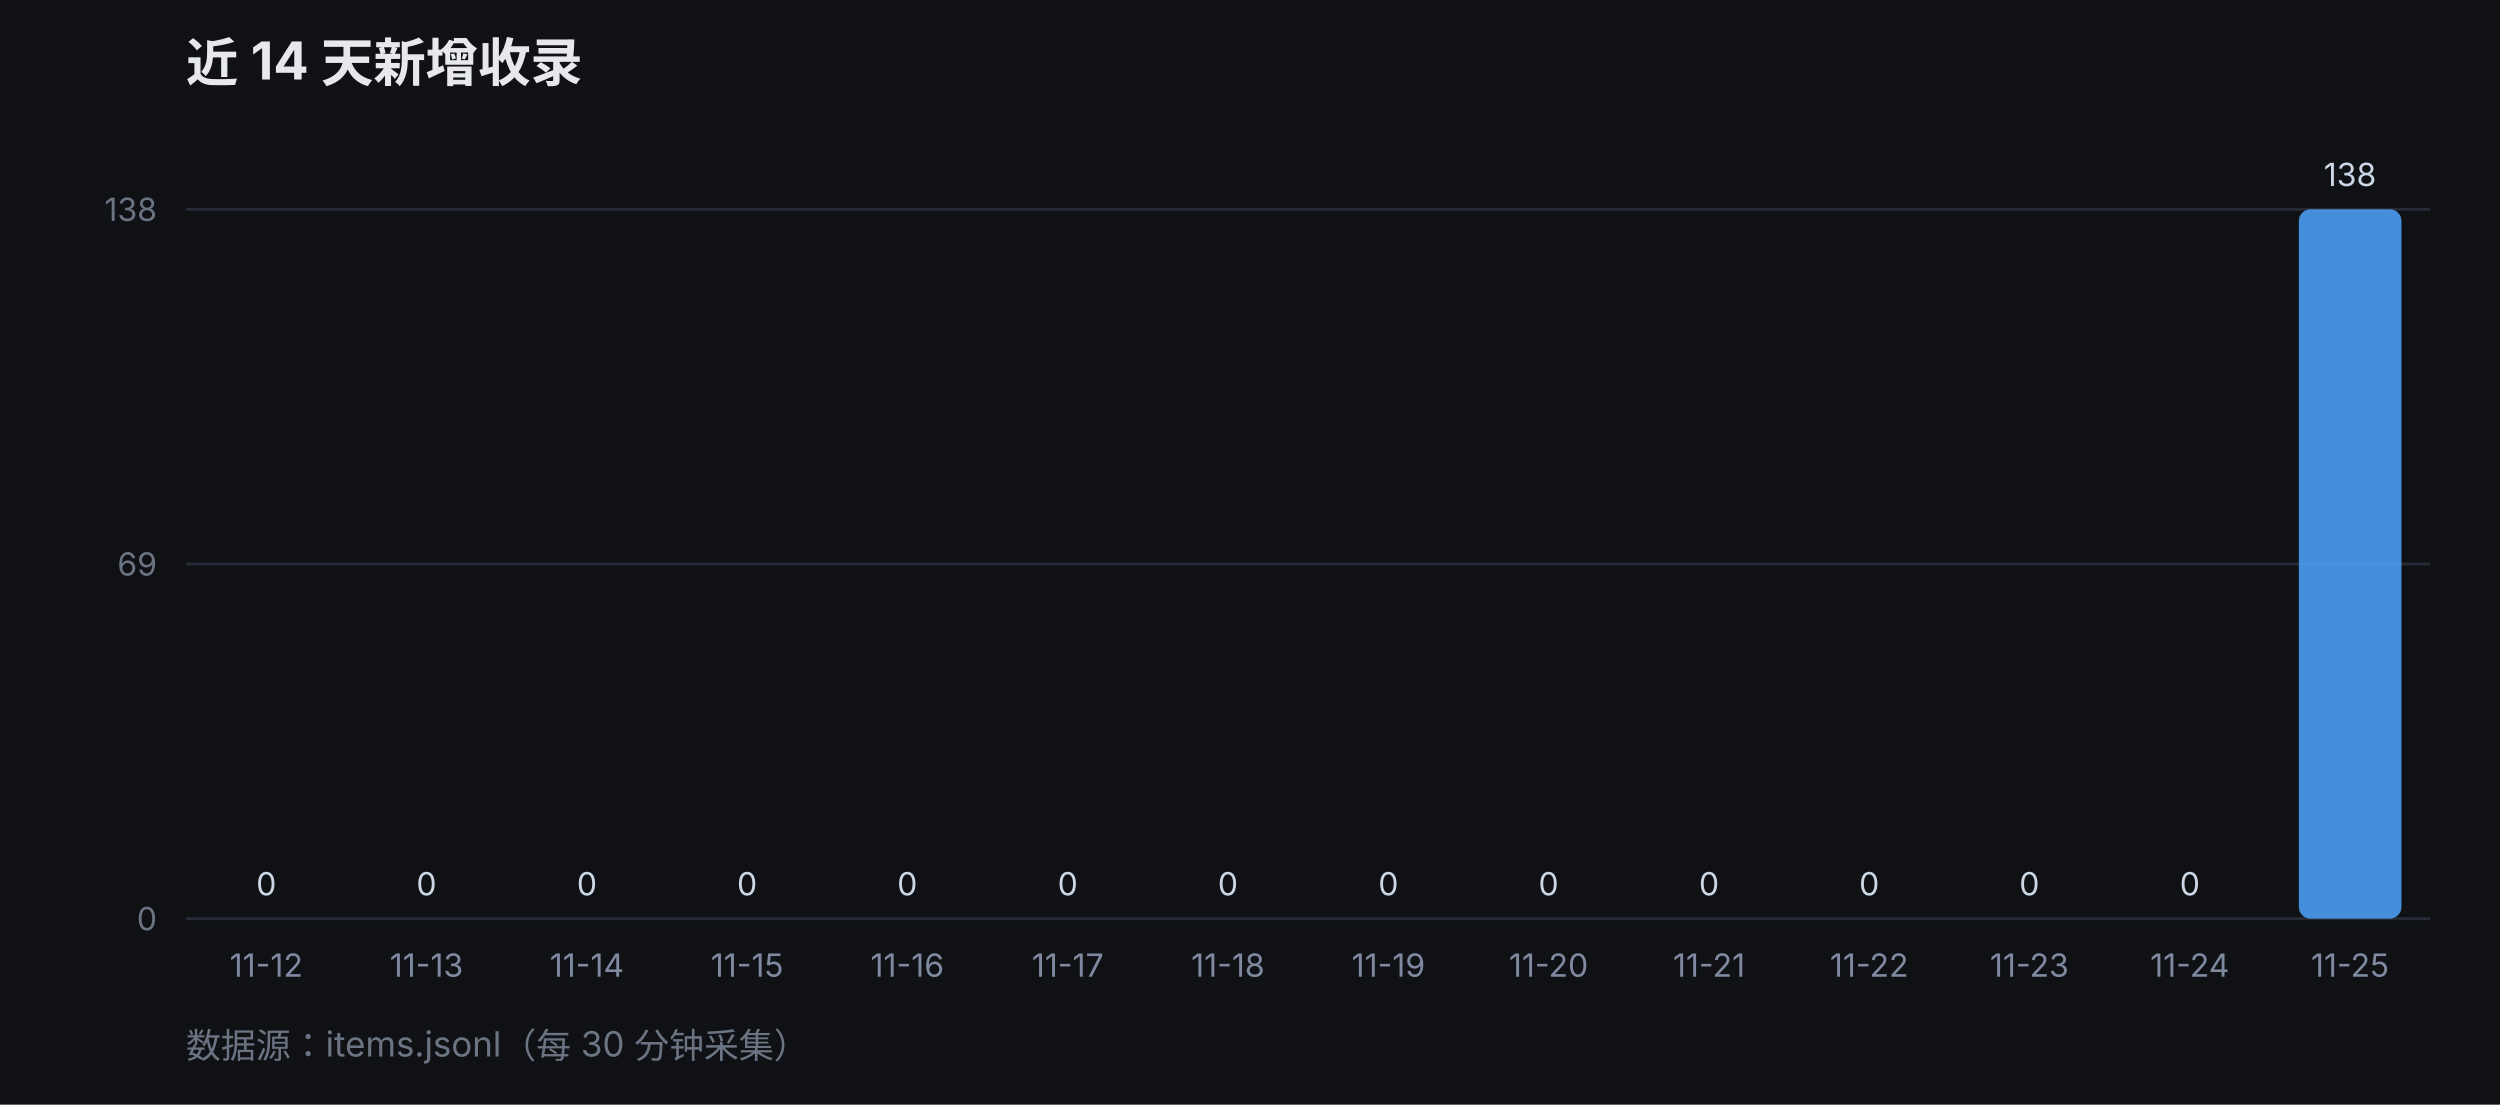
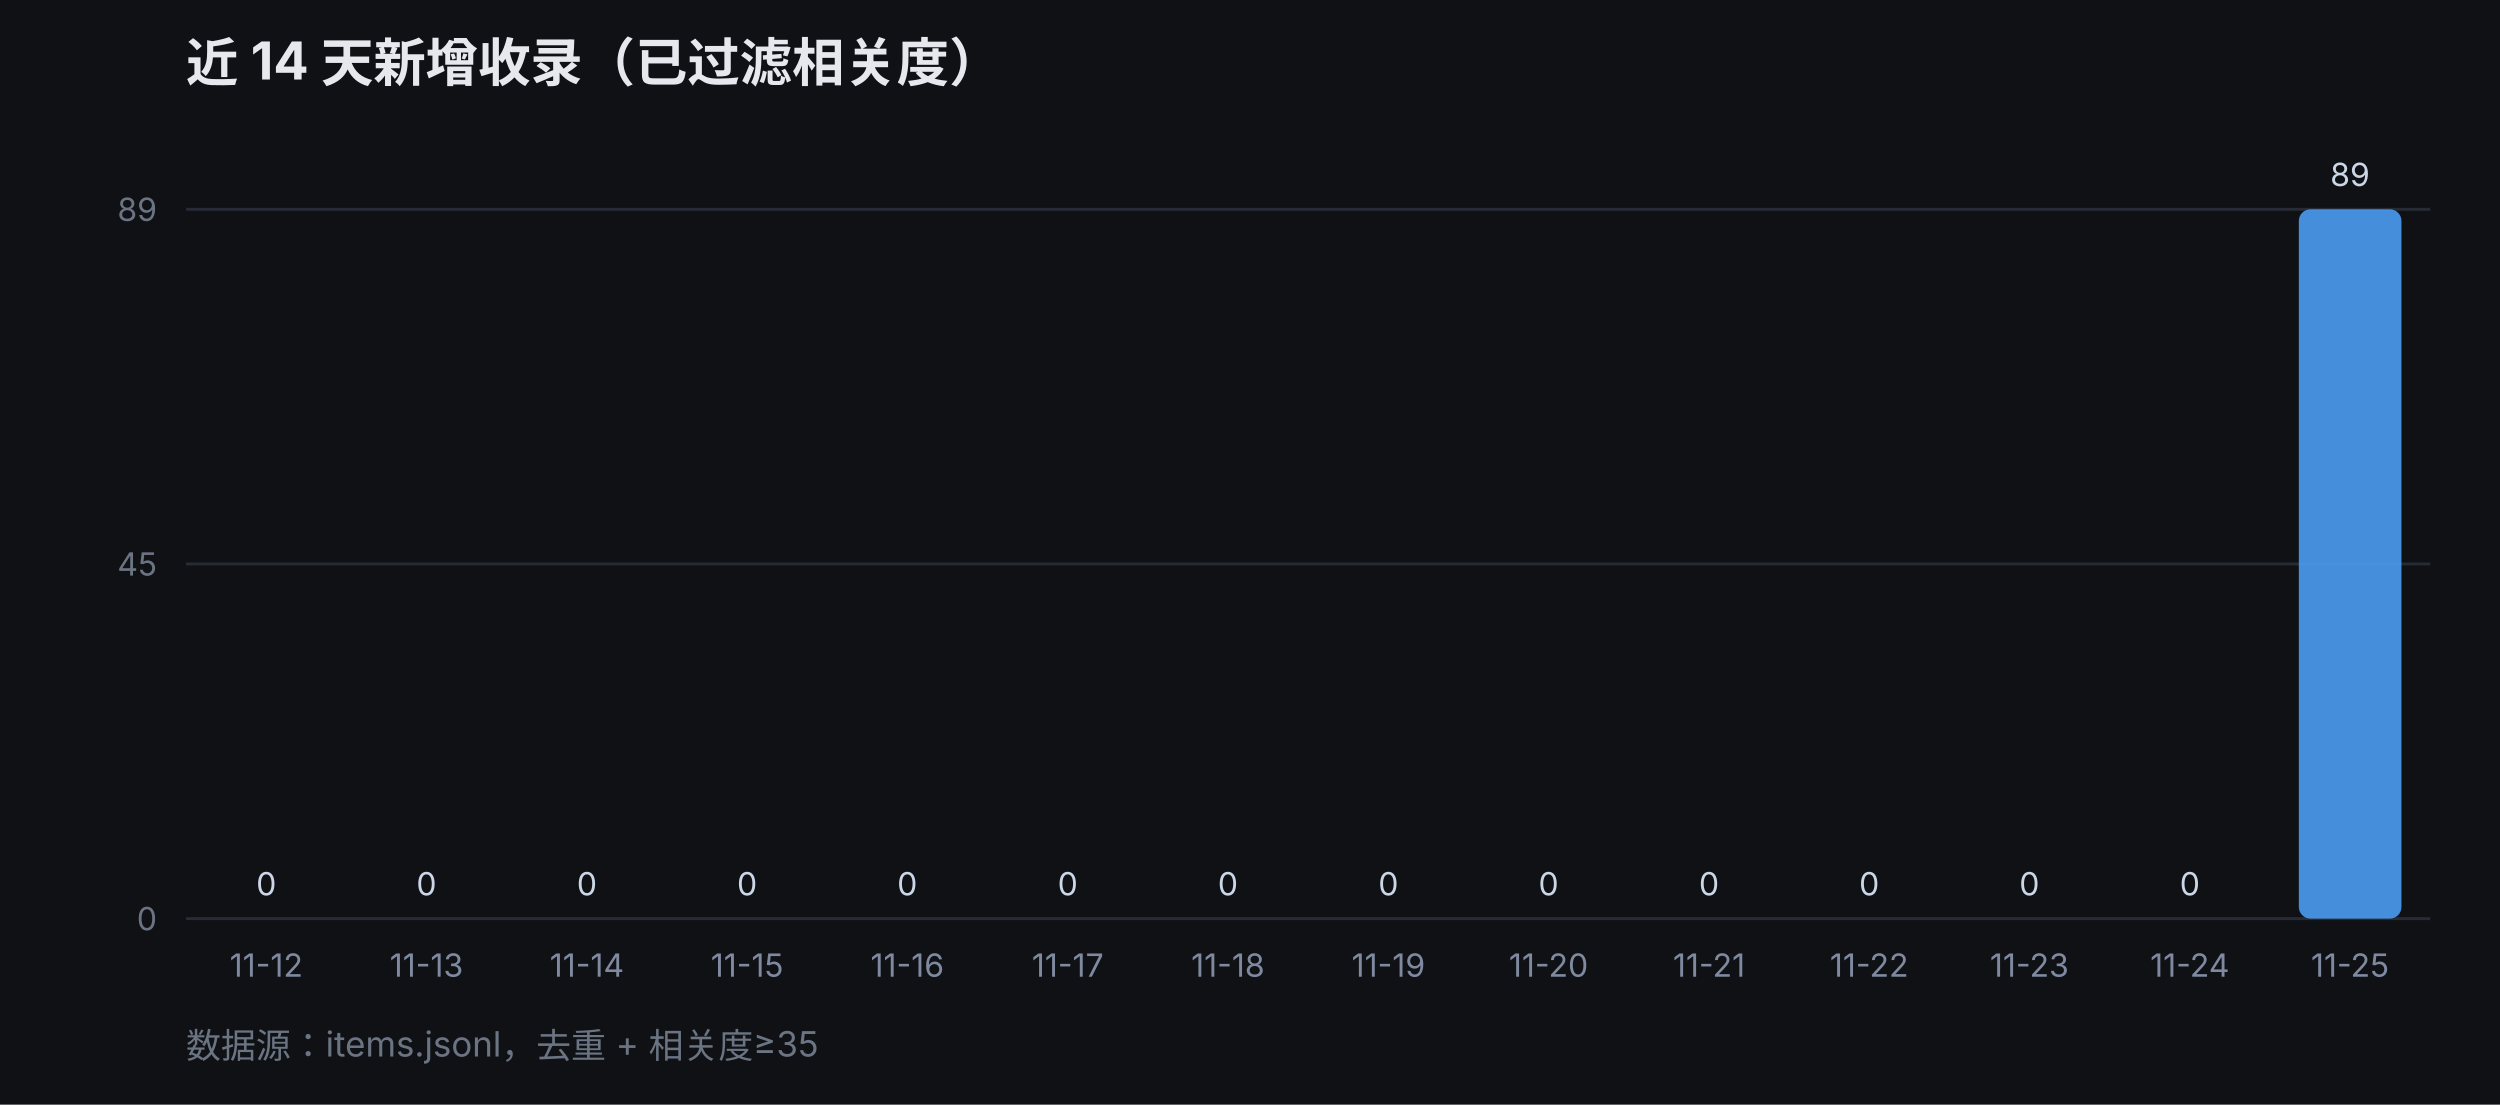
<svg xmlns="http://www.w3.org/2000/svg" width="860" height="380" viewBox="0 0 860 380" font-family="-apple-system,Segoe UI,Microsoft YaHei,sans-serif">
  <rect width="860" height="380" fill="#0f1115" />
-   <text x="64" y="28" fill="#e6e8ee" font-size="18" font-weight="700">近 14 天新增收录</text>
+   <text x="64" y="28" fill="#e6e8ee" font-size="18" font-weight="700">近 14 天新增收录（已过滤相关度）</text>
  <line x1="64" y1="316" x2="836" y2="316" stroke="#262b36" stroke-width="1" />
  <text x="54" y="320" fill="#6b7482" font-size="11" text-anchor="end">0</text>
  <line x1="64" y1="194" x2="836" y2="194" stroke="#262b36" stroke-width="1" />
-   <text x="54" y="198" fill="#6b7482" font-size="11" text-anchor="end">69</text>
+   <text x="54" y="198" fill="#6b7482" font-size="11" text-anchor="end">45</text>
  <line x1="64" y1="72" x2="836" y2="72" stroke="#262b36" stroke-width="1" />
-   <text x="54" y="76" fill="#6b7482" font-size="11" text-anchor="end">138</text>
+   <text x="54" y="76" fill="#6b7482" font-size="11" text-anchor="end">89</text>
  <rect x="73.9" y="316" width="35.3" height="0" rx="4" fill="#4da3ff" opacity="0.85" />
  <text x="91.6" y="308" fill="#cbd6e6" font-size="11" text-anchor="middle">0</text>
  <text x="91.6" y="336" fill="#7f8aa0" font-size="11" text-anchor="middle">11-12</text>
  <rect x="129.1" y="316" width="35.3" height="0" rx="4" fill="#4da3ff" opacity="0.85" />
  <text x="146.7" y="308" fill="#cbd6e6" font-size="11" text-anchor="middle">0</text>
  <text x="146.7" y="336" fill="#7f8aa0" font-size="11" text-anchor="middle">11-13</text>
  <rect x="184.2" y="316" width="35.3" height="0" rx="4" fill="#4da3ff" opacity="0.85" />
  <text x="201.9" y="308" fill="#cbd6e6" font-size="11" text-anchor="middle">0</text>
  <text x="201.9" y="336" fill="#7f8aa0" font-size="11" text-anchor="middle">11-14</text>
  <rect x="239.4" y="316" width="35.3" height="0" rx="4" fill="#4da3ff" opacity="0.85" />
  <text x="257.0" y="308" fill="#cbd6e6" font-size="11" text-anchor="middle">0</text>
  <text x="257.0" y="336" fill="#7f8aa0" font-size="11" text-anchor="middle">11-15</text>
  <rect x="294.5" y="316" width="35.3" height="0" rx="4" fill="#4da3ff" opacity="0.85" />
  <text x="312.1" y="308" fill="#cbd6e6" font-size="11" text-anchor="middle">0</text>
  <text x="312.1" y="336" fill="#7f8aa0" font-size="11" text-anchor="middle">11-16</text>
  <rect x="349.6" y="316" width="35.3" height="0" rx="4" fill="#4da3ff" opacity="0.85" />
  <text x="367.3" y="308" fill="#cbd6e6" font-size="11" text-anchor="middle">0</text>
  <text x="367.3" y="336" fill="#7f8aa0" font-size="11" text-anchor="middle">11-17</text>
  <rect x="404.8" y="316" width="35.3" height="0" rx="4" fill="#4da3ff" opacity="0.85" />
  <text x="422.4" y="308" fill="#cbd6e6" font-size="11" text-anchor="middle">0</text>
  <text x="422.4" y="336" fill="#7f8aa0" font-size="11" text-anchor="middle">11-18</text>
  <rect x="459.9" y="316" width="35.3" height="0" rx="4" fill="#4da3ff" opacity="0.85" />
  <text x="477.6" y="308" fill="#cbd6e6" font-size="11" text-anchor="middle">0</text>
  <text x="477.6" y="336" fill="#7f8aa0" font-size="11" text-anchor="middle">11-19</text>
  <rect x="515.1" y="316" width="35.3" height="0" rx="4" fill="#4da3ff" opacity="0.85" />
  <text x="532.7" y="308" fill="#cbd6e6" font-size="11" text-anchor="middle">0</text>
  <text x="532.7" y="336" fill="#7f8aa0" font-size="11" text-anchor="middle">11-20</text>
  <rect x="570.2" y="316" width="35.3" height="0" rx="4" fill="#4da3ff" opacity="0.85" />
  <text x="587.9" y="308" fill="#cbd6e6" font-size="11" text-anchor="middle">0</text>
  <text x="587.9" y="336" fill="#7f8aa0" font-size="11" text-anchor="middle">11-21</text>
  <rect x="625.4" y="316" width="35.3" height="0" rx="4" fill="#4da3ff" opacity="0.85" />
  <text x="643.0" y="308" fill="#cbd6e6" font-size="11" text-anchor="middle">0</text>
  <text x="643.0" y="336" fill="#7f8aa0" font-size="11" text-anchor="middle">11-22</text>
  <rect x="680.5" y="316" width="35.3" height="0" rx="4" fill="#4da3ff" opacity="0.85" />
  <text x="698.1" y="308" fill="#cbd6e6" font-size="11" text-anchor="middle">0</text>
  <text x="698.1" y="336" fill="#7f8aa0" font-size="11" text-anchor="middle">11-23</text>
  <rect x="735.6" y="316" width="35.3" height="0" rx="4" fill="#4da3ff" opacity="0.85" />
  <text x="753.3" y="308" fill="#cbd6e6" font-size="11" text-anchor="middle">0</text>
  <text x="753.3" y="336" fill="#7f8aa0" font-size="11" text-anchor="middle">11-24</text>
  <rect x="790.8" y="72" width="35.3" height="244" rx="4" fill="#4da3ff" opacity="0.85" />
-   <text x="808.4" y="64" fill="#cbd6e6" font-size="11" text-anchor="middle">138</text>
+   <text x="808.4" y="64" fill="#cbd6e6" font-size="11" text-anchor="middle">89</text>
  <text x="808.4" y="336" fill="#7f8aa0" font-size="11" text-anchor="middle">11-25</text>
-   <text x="64" y="364" fill="#6b7482" font-size="12">数据源：items.jsonl（每 30 分钟采集）</text>
+   <text x="64" y="364" fill="#6b7482" font-size="12">数据源：items.jsonl，去重 + 相关度≥35</text>
</svg>
